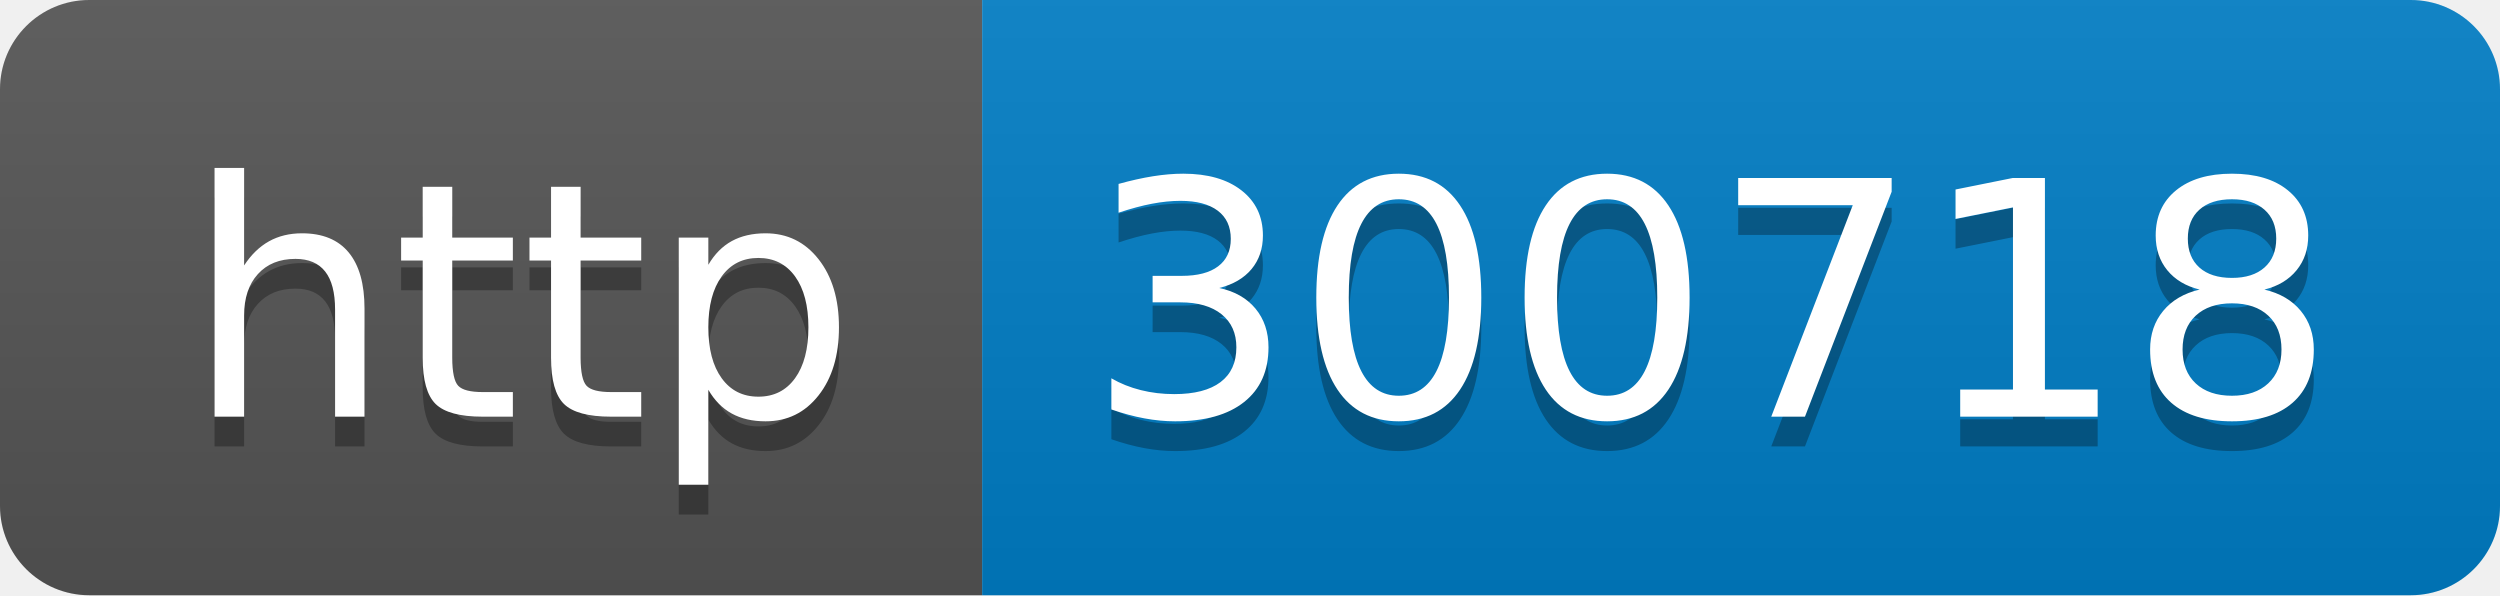
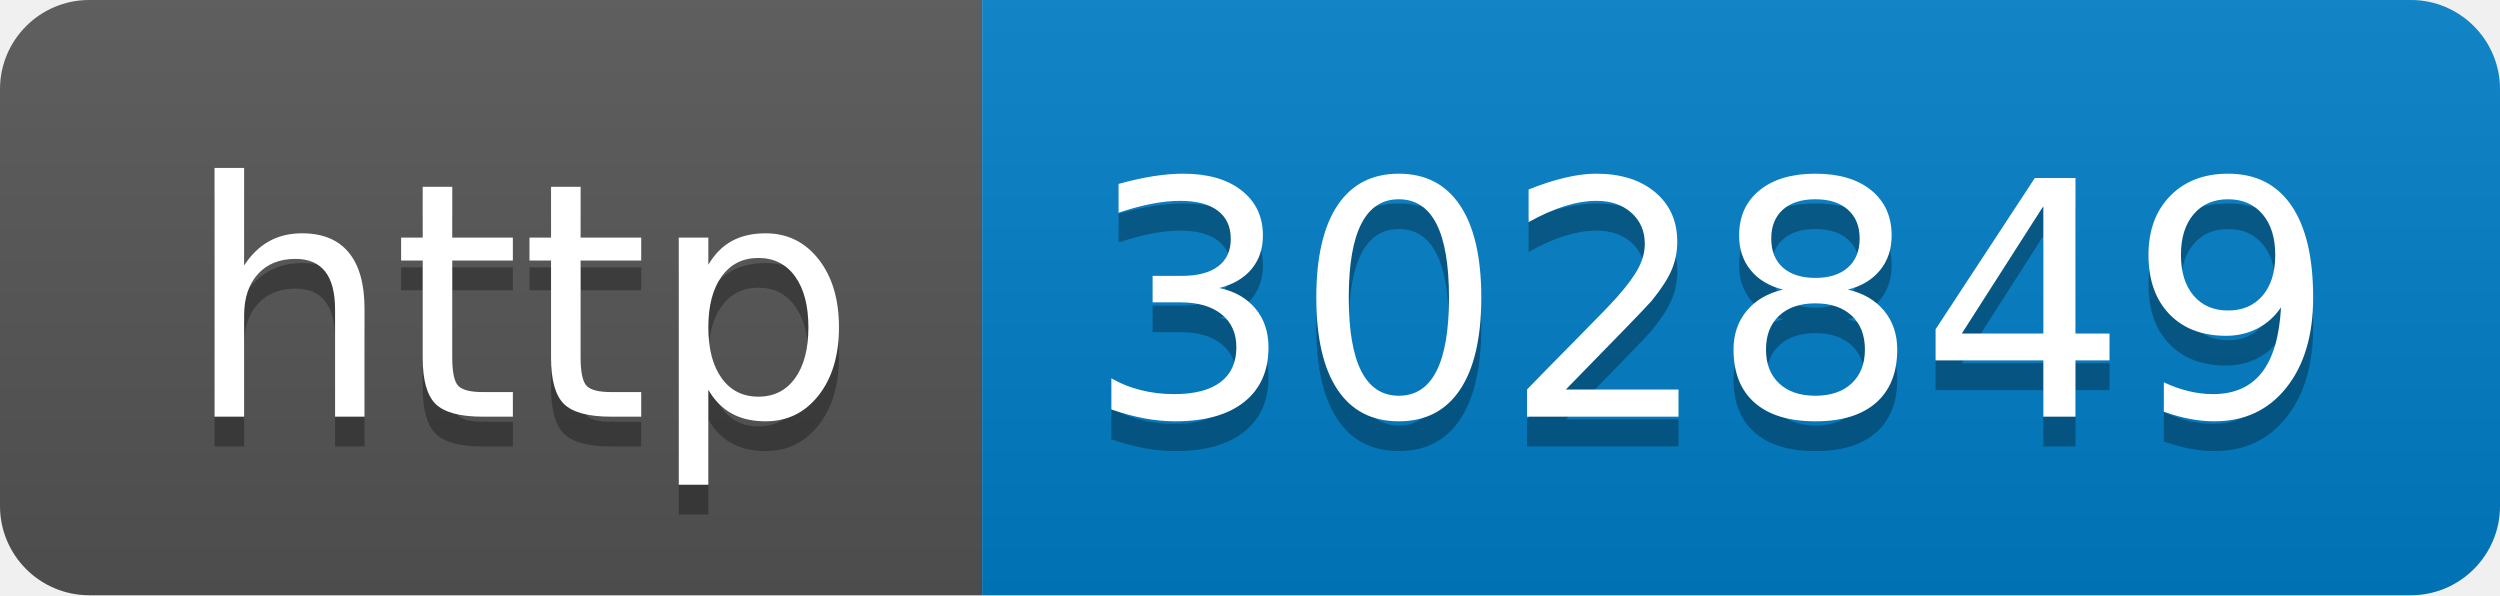
- <svg xmlns="http://www.w3.org/2000/svg" width="84" height="20" role="img" aria-label="http: 300718">
+ <svg xmlns="http://www.w3.org/2000/svg" width="84" height="20" role="img" aria-label="http: 302849">
  <linearGradient id="s" x2="0" y2="100%">
    <stop offset="0" stop-color="#bbb" stop-opacity=".1" />
    <stop offset="1" stop-opacity=".1" />
  </linearGradient>
  <clipPath id="r">
    <rect width="84" height="20" rx="3" fill="#fff" />
  </clipPath>
  <g clip-path="url(#r)">
    <rect width="33" height="20" fill="#555" />
    <rect x="33" width="51" height="20" fill="#007ec6" />
    <rect width="84" height="20" fill="url(#s)" />
  </g>
  <g fill="#fff" text-anchor="middle" font-family="Verdana,Geneva,DejaVu Sans,sans-serif" text-rendering="geometricPrecision" font-size="110">
    <text aria-hidden="true" x="175" y="150" fill="#010101" fill-opacity=".3" transform="scale(.1)" textLength="230">http</text>
    <text x="175" y="140" transform="scale(.1)" fill="#fff" textLength="230">http</text>
-     <text aria-hidden="true" x="575" y="150" fill="#010101" fill-opacity=".3" transform="scale(.1)" textLength="410">300718</text>
-     <text x="575" y="140" transform="scale(.1)" fill="#fff" textLength="410">300718</text>
+     <text aria-hidden="true" x="575" y="150" fill="#010101" fill-opacity=".3" transform="scale(.1)" textLength="410">302849</text>
+     <text x="575" y="140" transform="scale(.1)" fill="#fff" textLength="410">302849</text>
  </g>
</svg>
